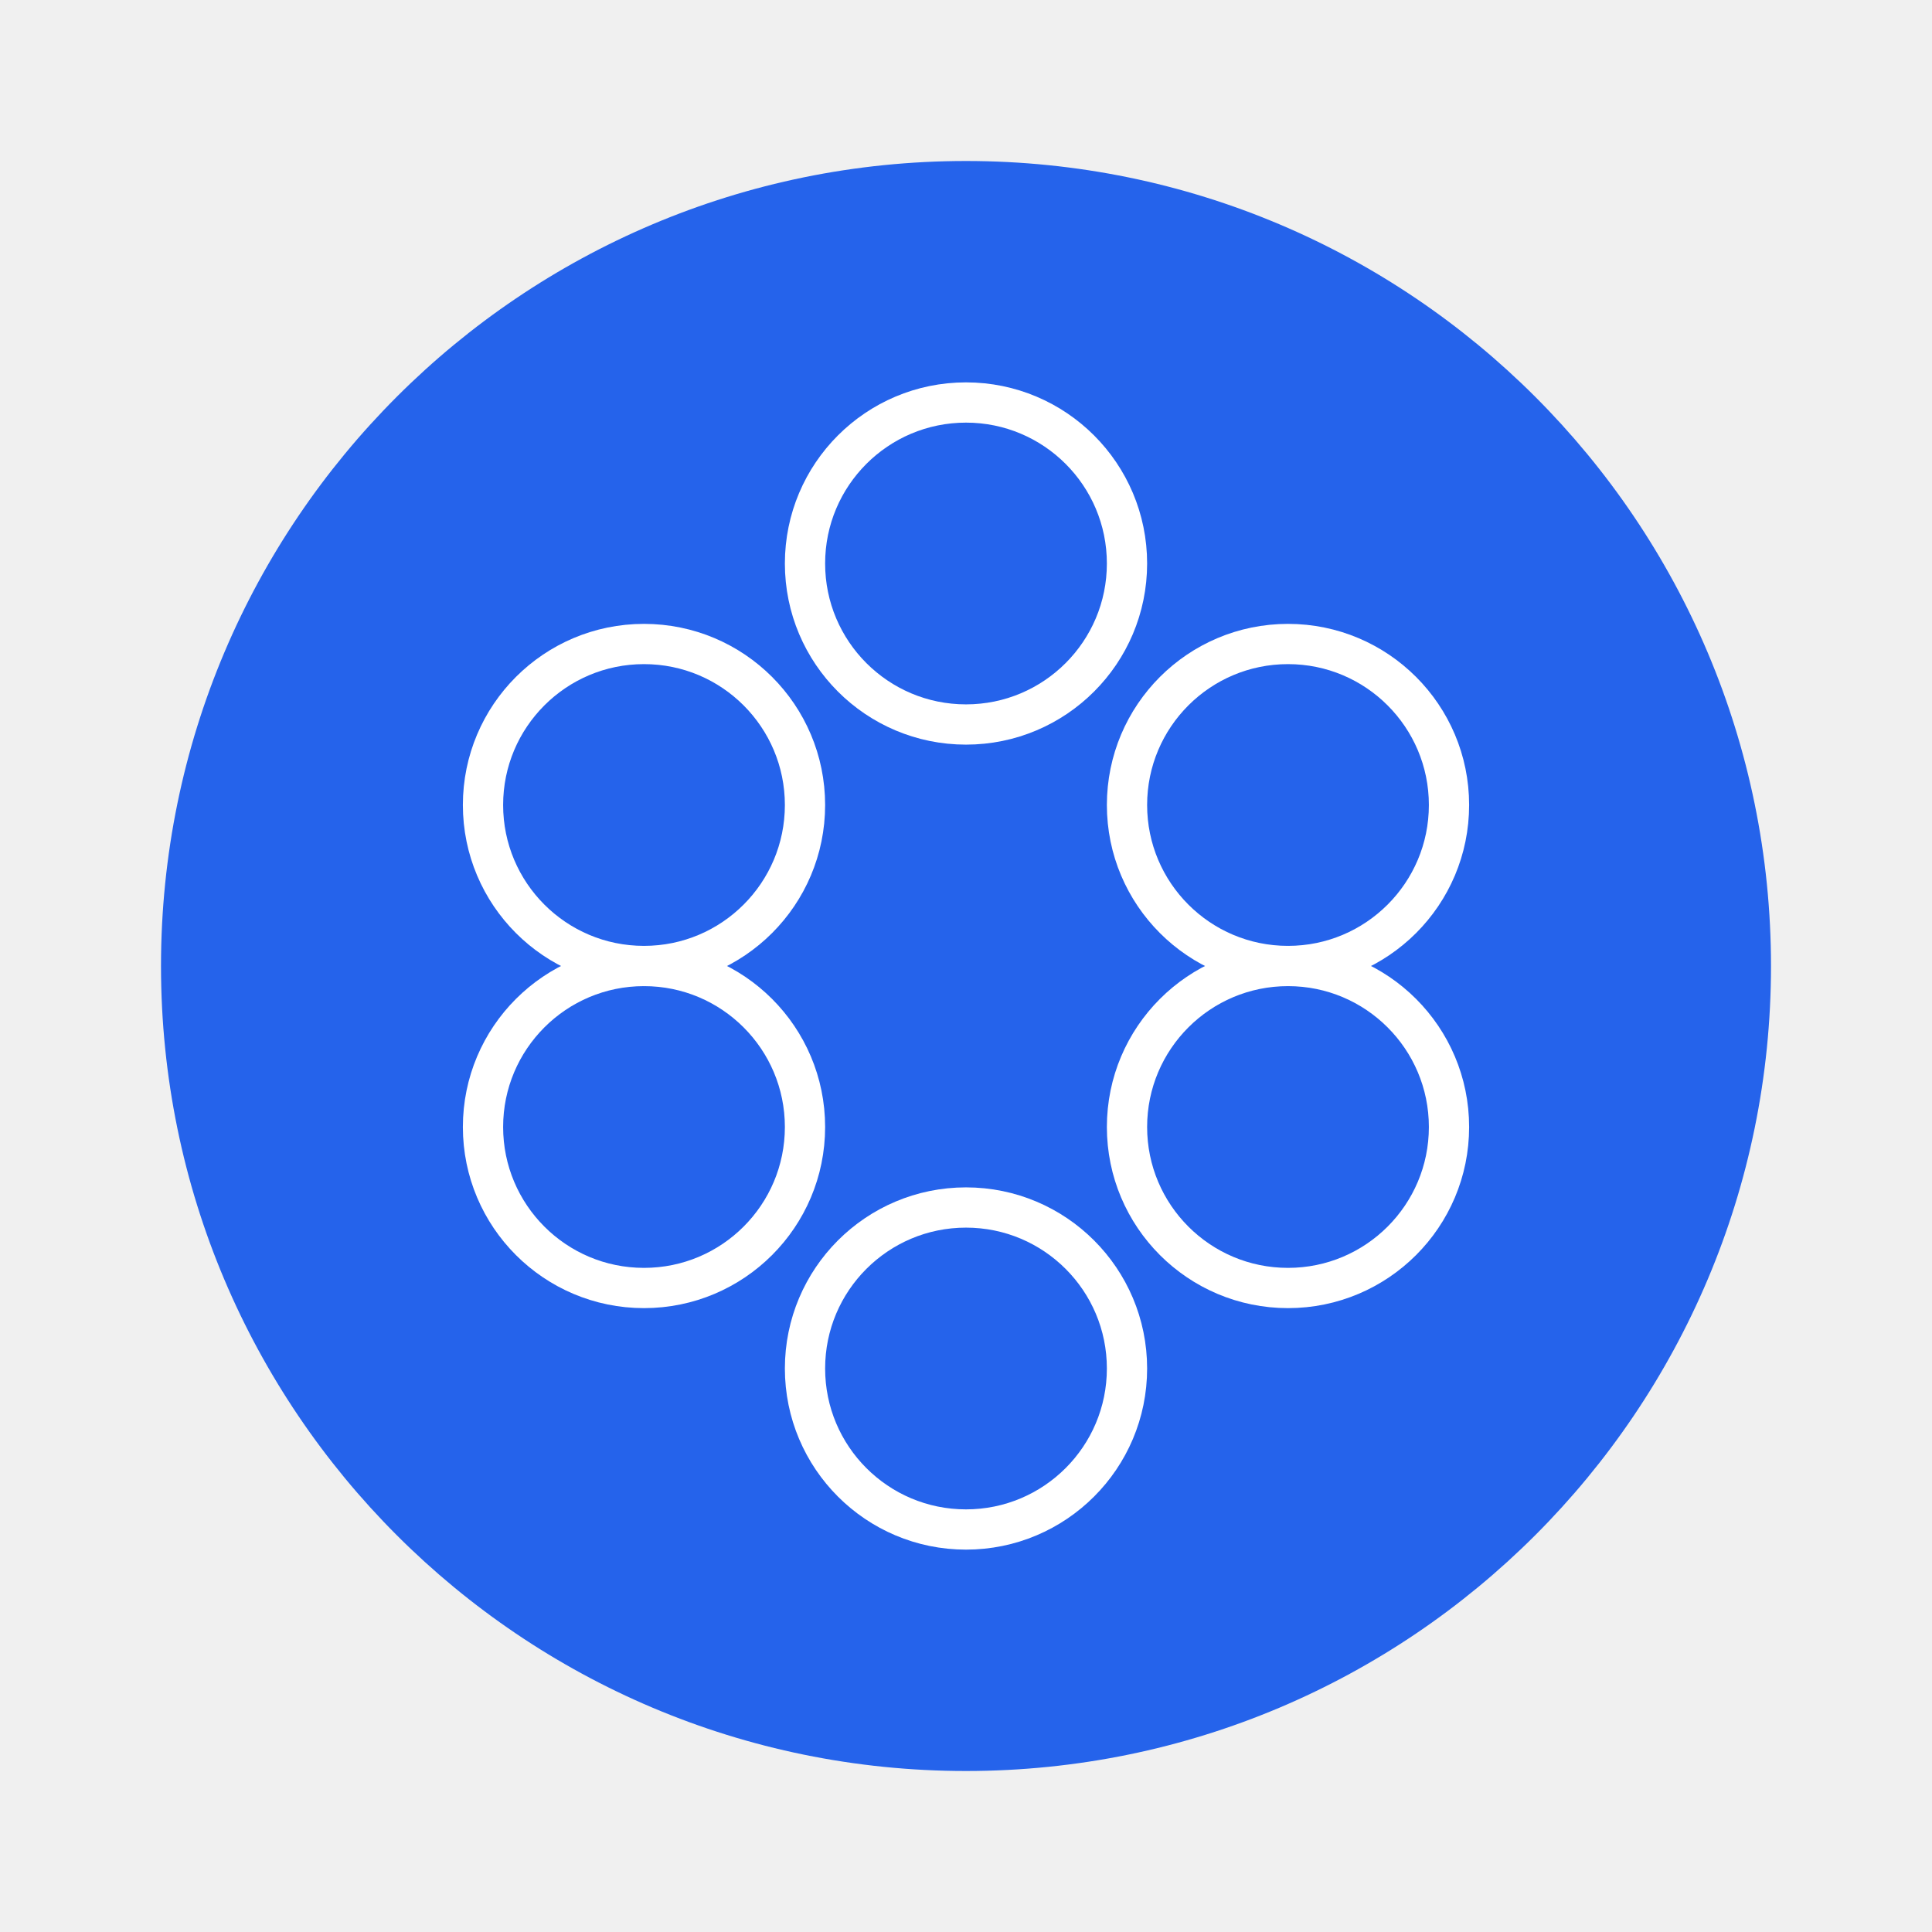
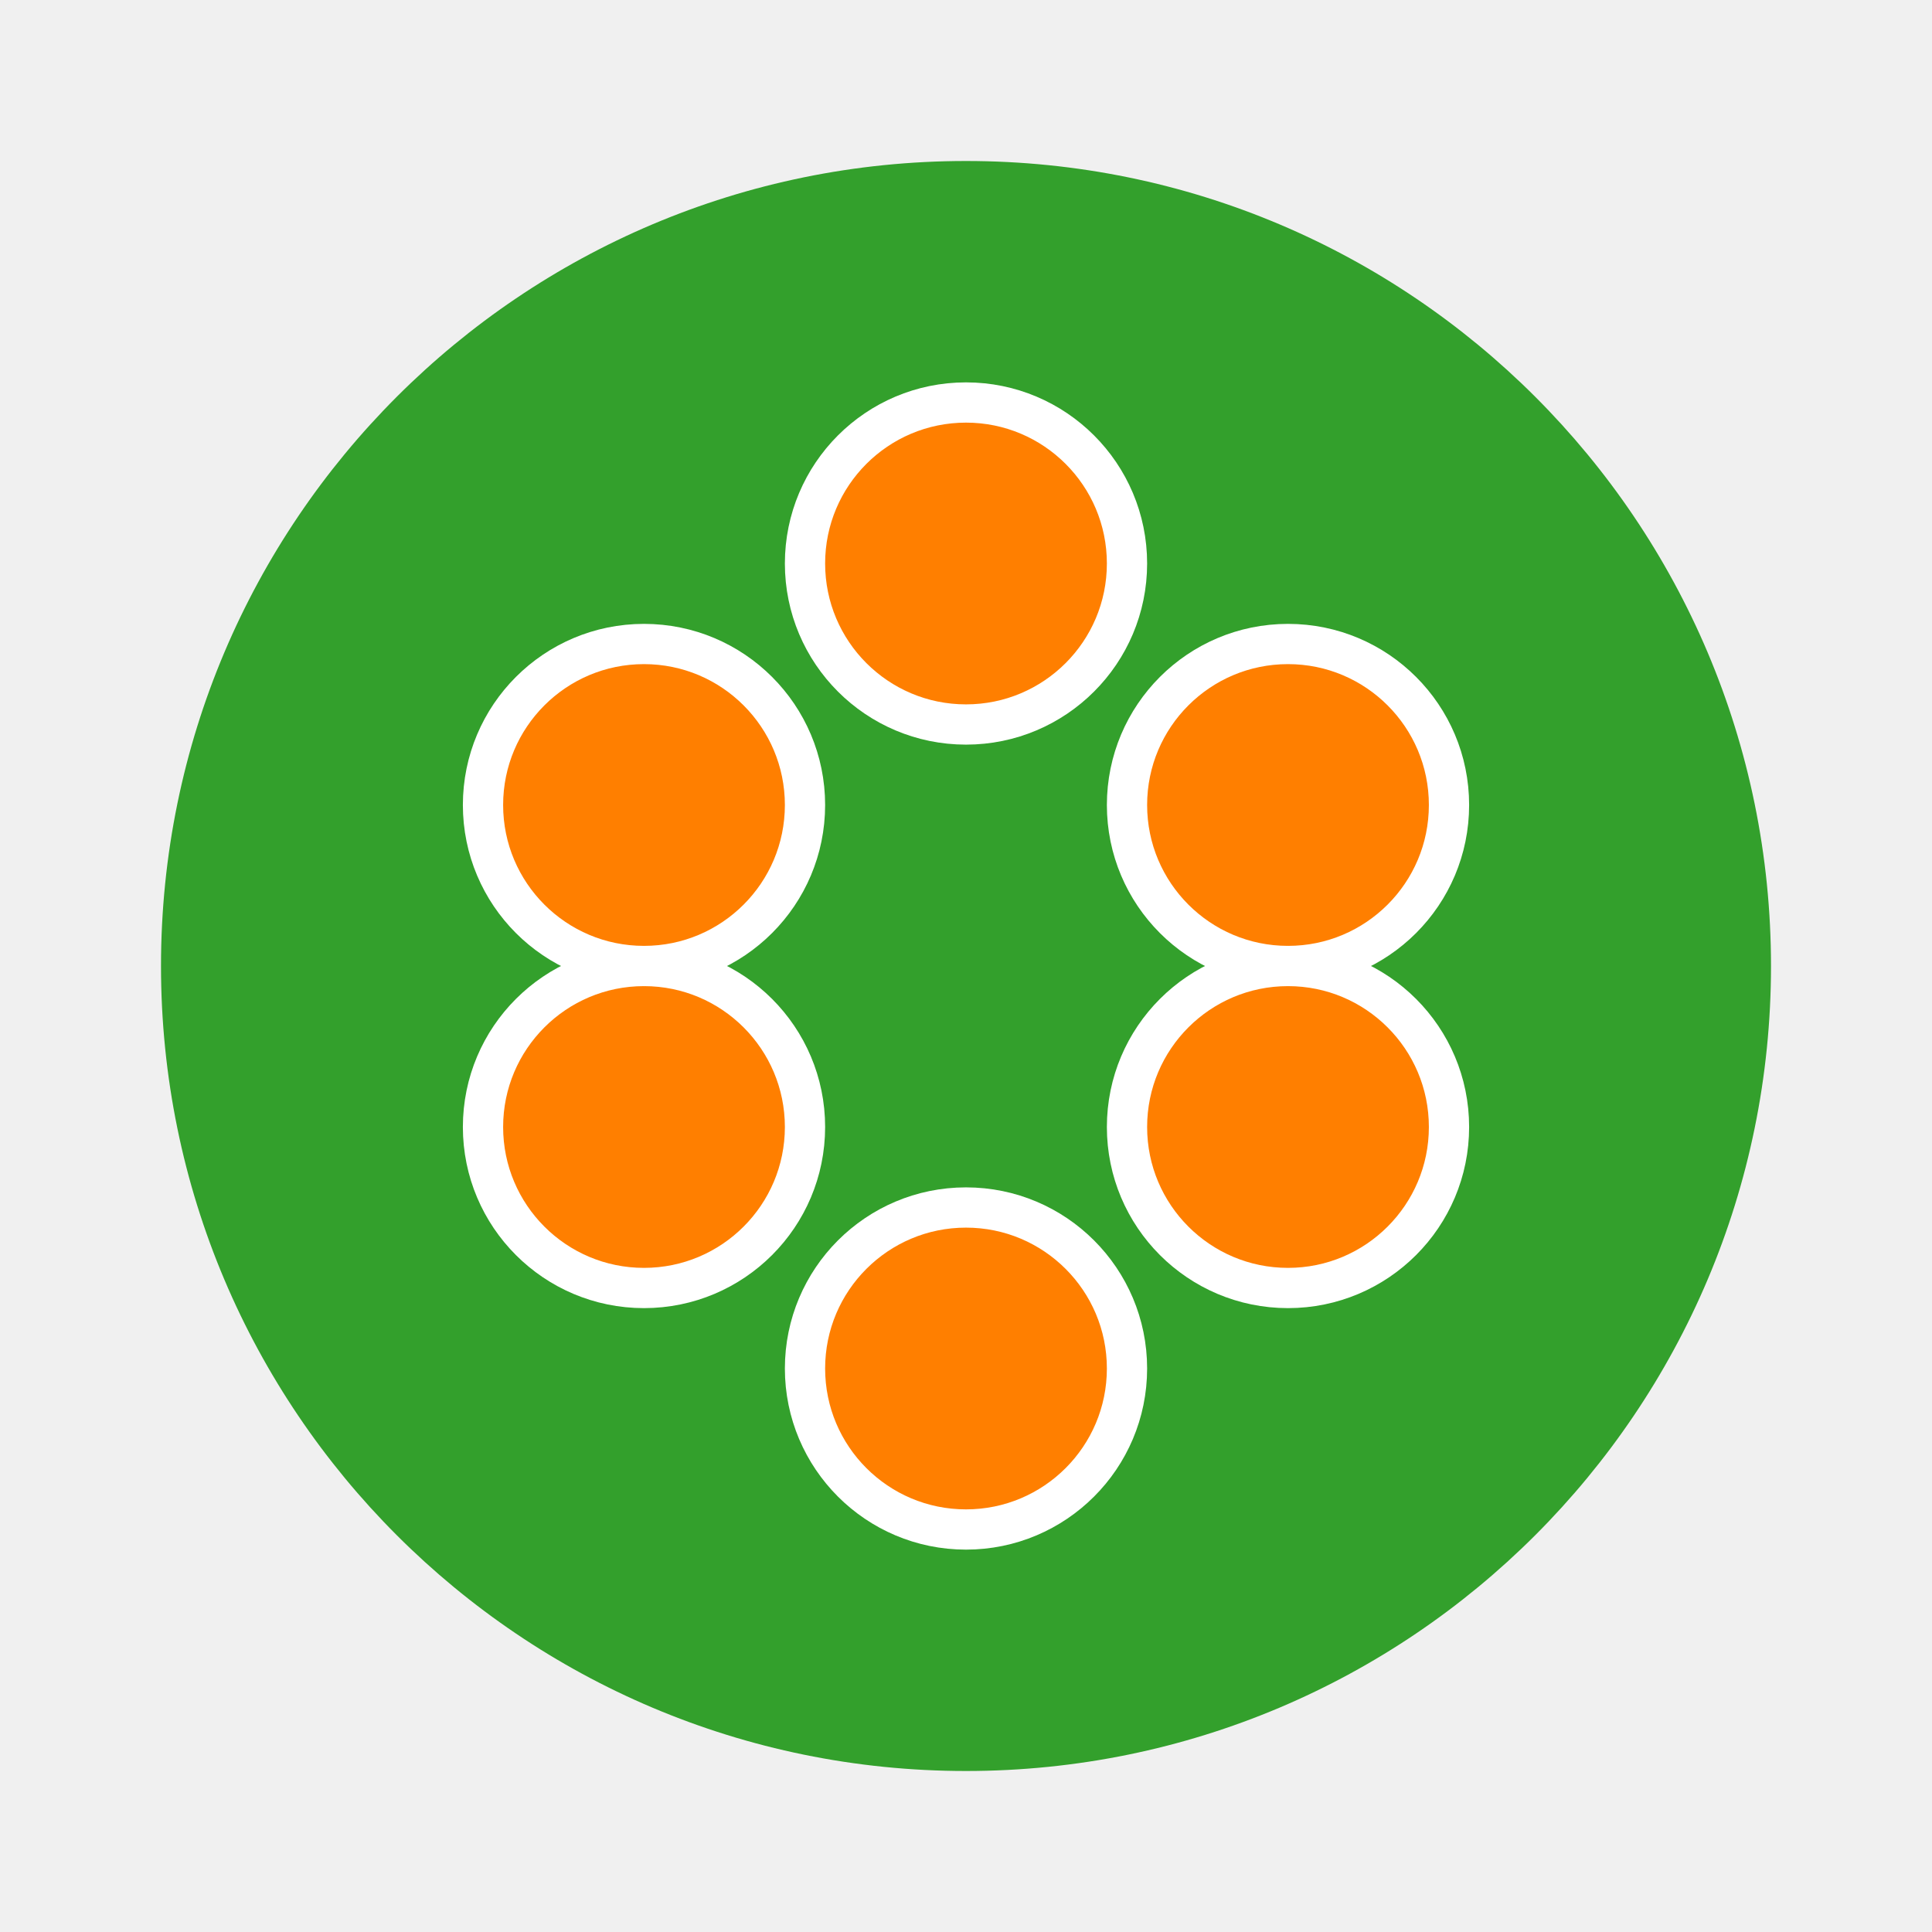
<svg xmlns="http://www.w3.org/2000/svg" width="24" height="24" viewBox="0 0 24 24">
-   <circle cx="12" cy="12" r="10" fill="#2563eb" />
-   <circle cx="12" cy="7" r="2" fill="#2563eb" stroke="white" stroke-width="0.5" />
-   <circle cx="16" cy="10" r="2" fill="#2563eb" stroke="white" stroke-width="0.5" />
-   <circle cx="16" cy="14" r="2" fill="#2563eb" stroke="white" stroke-width="0.5" />
-   <circle cx="12" cy="17" r="2" fill="#2563eb" stroke="white" stroke-width="0.5" />
-   <circle cx="8" cy="14" r="2" fill="#2563eb" stroke="white" stroke-width="0.5" />
-   <circle cx="8" cy="10" r="2" fill="#2563eb" stroke="white" stroke-width="0.5" />
+   <circle cx="12" cy="12" r="10" fill="#33a02c" />
+   <circle cx="12" cy="7" r="2" fill="#ff7f00" stroke="white" stroke-width="0.5" />
+   <circle cx="16" cy="10" r="2" fill="#ff7f00" stroke="white" stroke-width="0.5" />
+   <circle cx="16" cy="14" r="2" fill="#ff7f00" stroke="white" stroke-width="0.5" />
+   <circle cx="12" cy="17" r="2" fill="#ff7f00" stroke="white" stroke-width="0.5" />
+   <circle cx="8" cy="14" r="2" fill="#ff7f00" stroke="white" stroke-width="0.5" />
+   <circle cx="8" cy="10" r="2" fill="#ff7f00" stroke="white" stroke-width="0.5" />
</svg>
